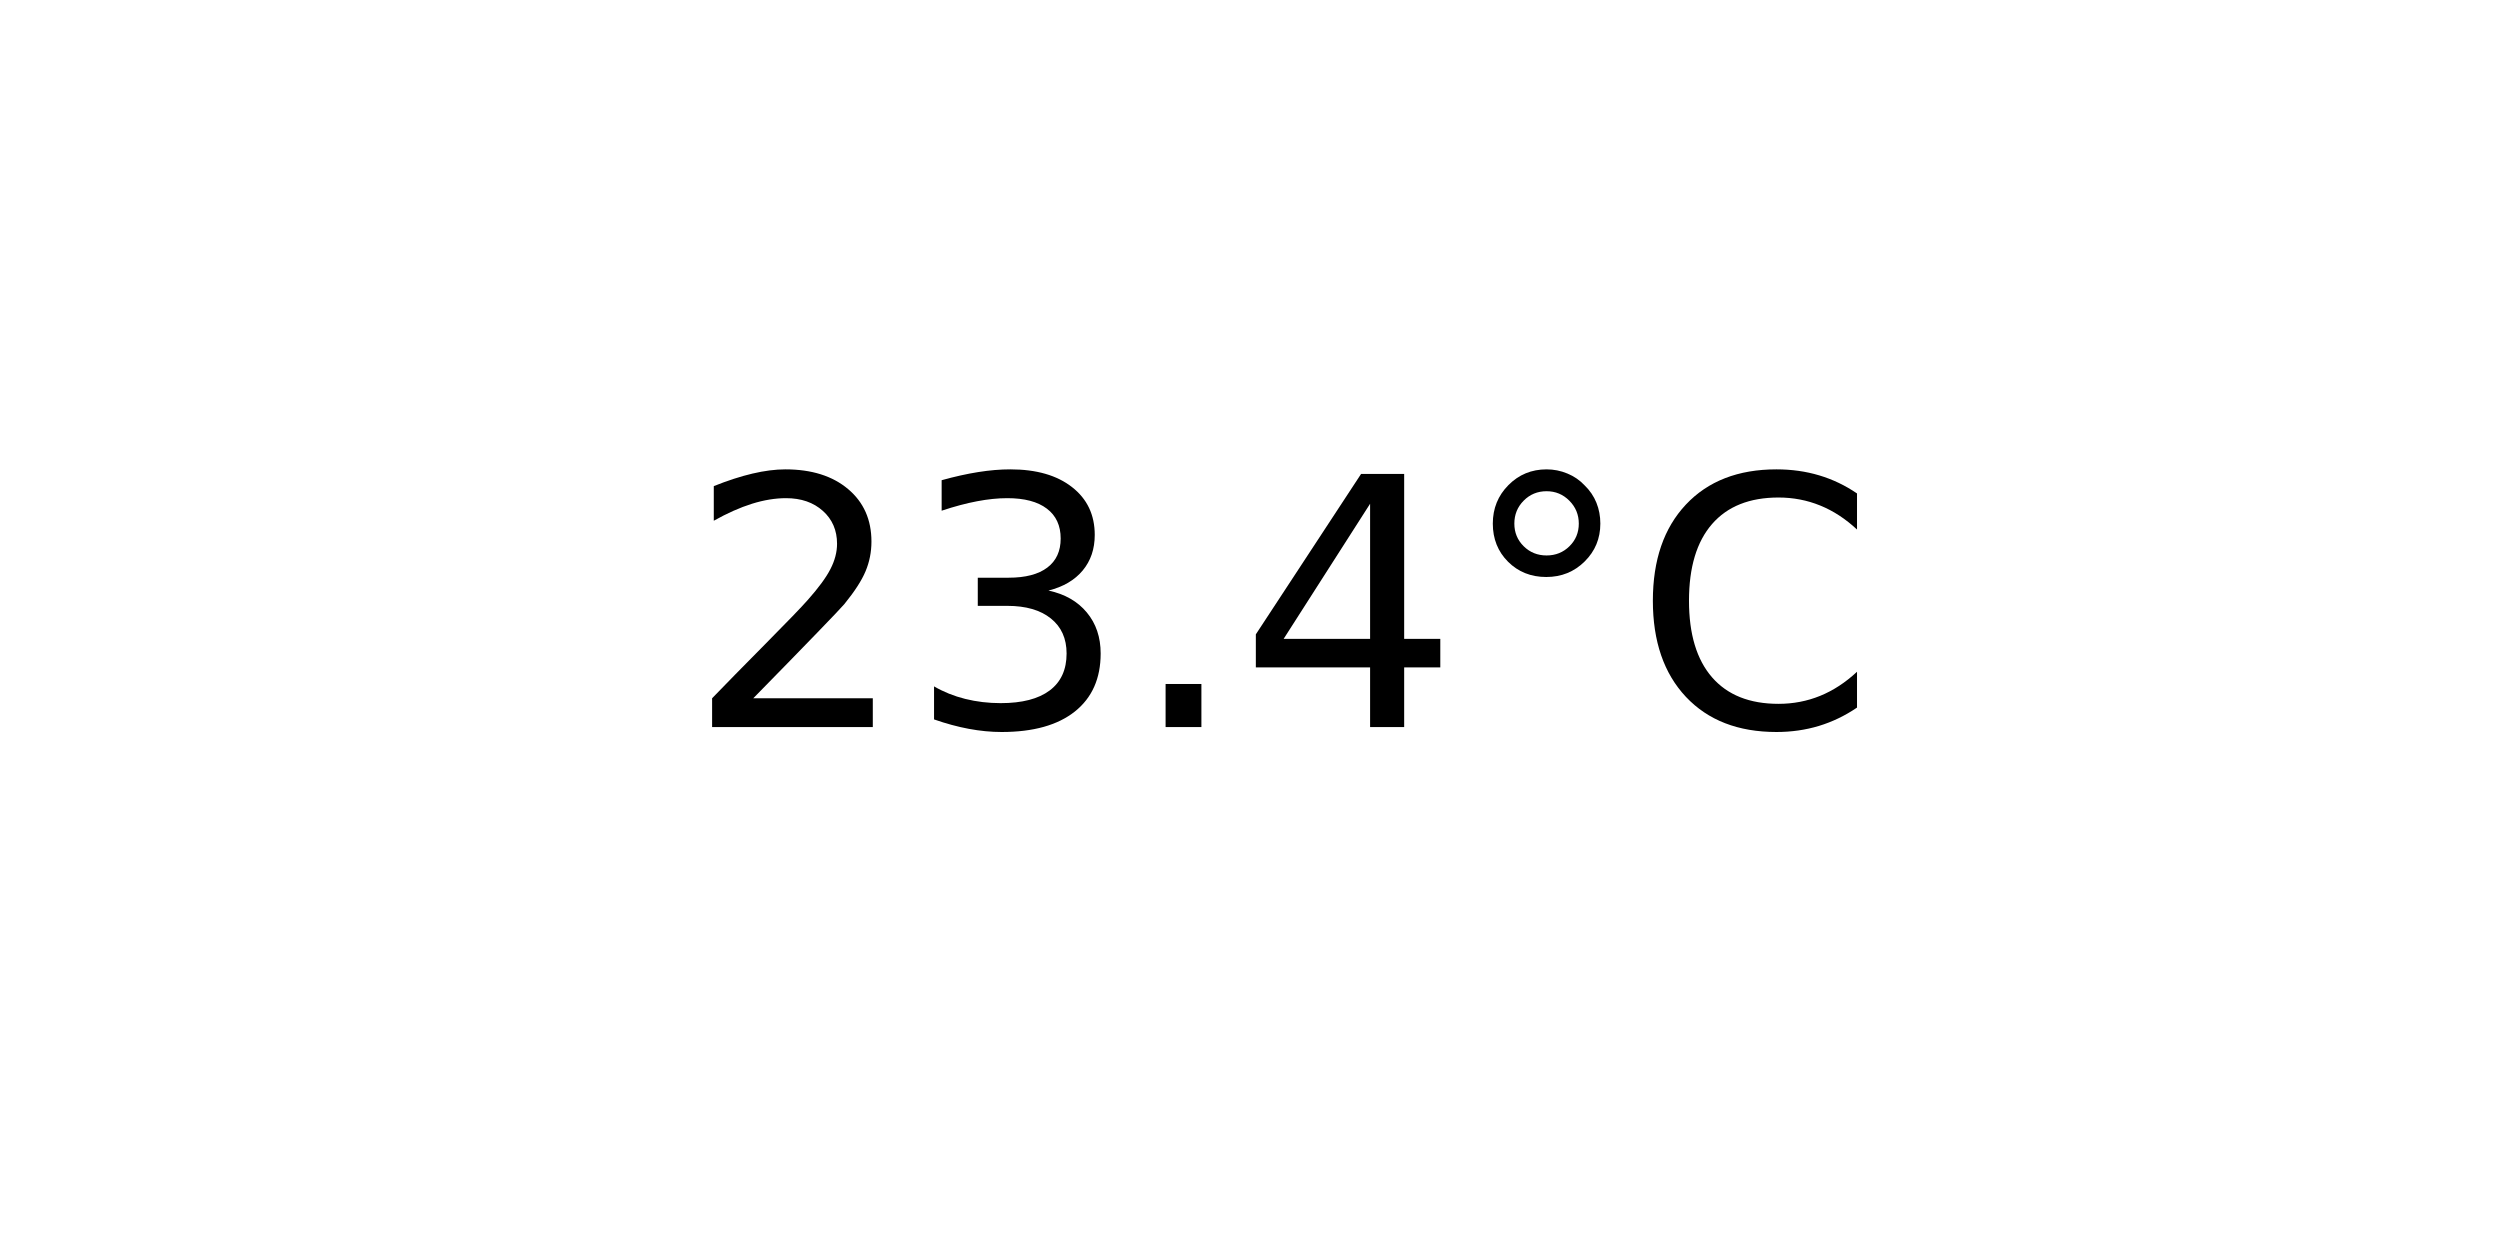
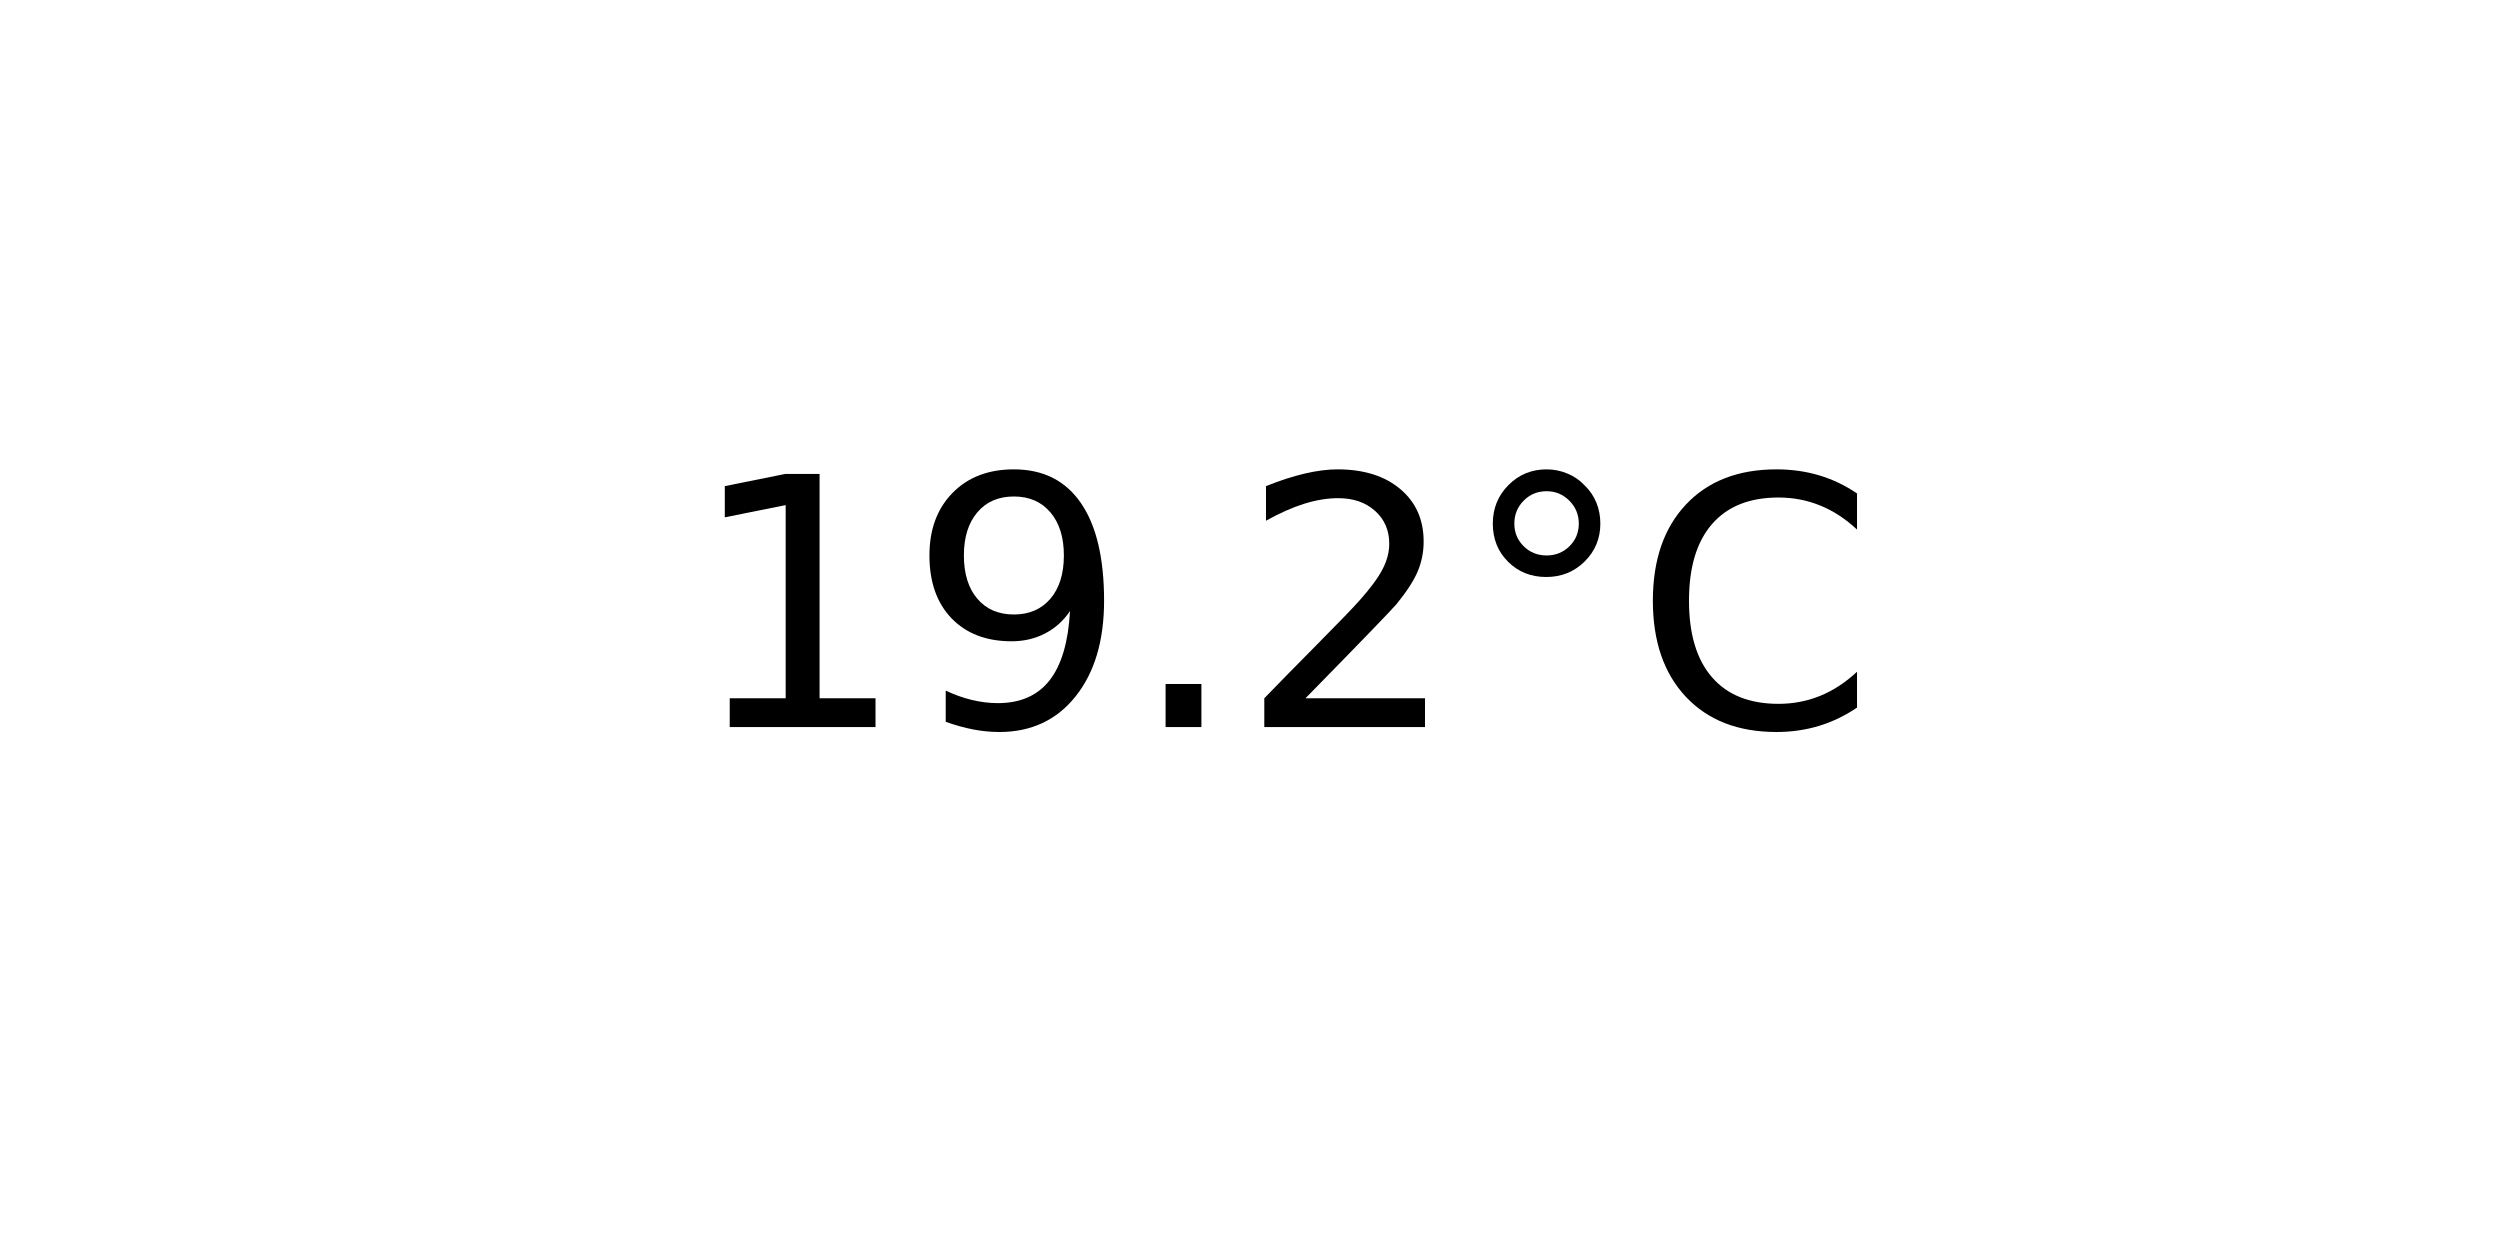
<svg xmlns="http://www.w3.org/2000/svg" xmlns:xlink="http://www.w3.org/1999/xlink" width="72pt" height="36pt" viewBox="0 0 72 36" version="1.1">
  <defs>
    <style type="text/css">*{stroke-linejoin: round; stroke-linecap: butt}</style>
  </defs>
  <g id="figure_1">
    <g id="axes_1">
      <g id="text_1">
        <g transform="translate(19.77578 20.93937) scale(0.1 -0.1)">
          <defs>
+             <path id="DejaVuSans-31" d="M 794 531  L 1825 531  L 1825 4091  L 703 3866  L 703 4441  L 1819 4666  L 2450 4666  L 2450 531  L 3481 531  L 3481 0  L 794 0  L 794 531  z " transform="scale(0.015625)" />
+             <path id="DejaVuSans-39" d="M 703 97  L 703 672  Q 941 559 1184 500  Q 1428 441 1663 441  Q 2288 441 2617 861  Q 2947 1281 2994 2138  Q 2813 1869 2534 1725  Q 2256 1581 1919 1581  Q 1219 1581 811 2004  Q 403 2428 403 3163  Q 403 3881 828 4315  Q 1253 4750 1959 4750  Q 2769 4750 3195 4129  Q 3622 3509 3622 2328  Q 3622 1225 3098 567  Q 2575 -91 1691 -91  Q 1453 -91 1209 -44  Q 966 3 703 97  z M 1959 2075  Q 2384 2075 2632 2365  Q 2881 2656 2881 3163  Q 2881 3666 2632 3958  Q 2384 4250 1959 4250  Q 1534 4250 1286 3958  Q 1038 3666 1038 3163  Q 1038 2656 1286 2365  Q 1534 2075 1959 2075  z " transform="scale(0.015625)" />
+             <path id="DejaVuSans-2e" d="M 684 794  L 1344 794  L 1344 0  L 684 0  L 684 794  z " transform="scale(0.015625)" />
            <path id="DejaVuSans-32" d="M 1228 531  L 3431 531  L 3431 0  L 469 0  L 469 531  Q 828 903 1448 1529  Q 2069 2156 2228 2338  Q 2531 2678 2651 2914  Q 2772 3150 2772 3378  Q 2772 3750 2511 3984  Q 2250 4219 1831 4219  Q 1534 4219 1204 4116  Q 875 4013 500 3803  L 500 4441  Q 881 4594 1212 4672  Q 1544 4750 1819 4750  Q 2544 4750 2975 4387  Q 3406 4025 3406 3419  Q 3406 3131 3298 2873  Q 3191 2616 2906 2266  Q 2828 2175 2409 1742  Q 1991 1309 1228 531  z " transform="scale(0.015625)" />
-             <path id="DejaVuSans-33" d="M 2597 2516  Q 3050 2419 3304 2112  Q 3559 1806 3559 1356  Q 3559 666 3084 287  Q 2609 -91 1734 -91  Q 1441 -91 1130 -33  Q 819 25 488 141  L 488 750  Q 750 597 1062 519  Q 1375 441 1716 441  Q 2309 441 2620 675  Q 2931 909 2931 1356  Q 2931 1769 2642 2001  Q 2353 2234 1838 2234  L 1294 2234  L 1294 2753  L 1863 2753  Q 2328 2753 2575 2939  Q 2822 3125 2822 3475  Q 2822 3834 2567 4026  Q 2313 4219 1838 4219  Q 1578 4219 1281 4162  Q 984 4106 628 3988  L 628 4550  Q 988 4650 1302 4700  Q 1616 4750 1894 4750  Q 2613 4750 3031 4423  Q 3450 4097 3450 3541  Q 3450 3153 3228 2886  Q 3006 2619 2597 2516  z " transform="scale(0.015625)" />
-             <path id="DejaVuSans-2e" d="M 684 794  L 1344 794  L 1344 0  L 684 0  L 684 794  z " transform="scale(0.015625)" />
-             <path id="DejaVuSans-34" d="M 2419 4116  L 825 1625  L 2419 1625  L 2419 4116  z M 2253 4666  L 3047 4666  L 3047 1625  L 3713 1625  L 3713 1100  L 3047 1100  L 3047 0  L 2419 0  L 2419 1100  L 313 1100  L 313 1709  L 2253 4666  z " transform="scale(0.015625)" />
            <path id="DejaVuSans-b0" d="M 1600 4347  Q 1350 4347 1178 4173  Q 1006 4000 1006 3750  Q 1006 3503 1178 3333  Q 1350 3163 1600 3163  Q 1850 3163 2022 3333  Q 2194 3503 2194 3750  Q 2194 3997 2020 4172  Q 1847 4347 1600 4347  z M 1600 4750  Q 1800 4750 1984 4673  Q 2169 4597 2303 4453  Q 2447 4313 2519 4134  Q 2591 3956 2591 3750  Q 2591 3338 2302 3052  Q 2013 2766 1594 2766  Q 1172 2766 890 3047  Q 609 3328 609 3750  Q 609 4169 896 4459  Q 1184 4750 1600 4750  z " transform="scale(0.015625)" />
            <path id="DejaVuSans-43" d="M 4122 4306  L 4122 3641  Q 3803 3938 3442 4084  Q 3081 4231 2675 4231  Q 1875 4231 1450 3742  Q 1025 3253 1025 2328  Q 1025 1406 1450 917  Q 1875 428 2675 428  Q 3081 428 3442 575  Q 3803 722 4122 1019  L 4122 359  Q 3791 134 3420 21  Q 3050 -91 2638 -91  Q 1578 -91 968 557  Q 359 1206 359 2328  Q 359 3453 968 4101  Q 1578 4750 2638 4750  Q 3056 4750 3426 4639  Q 3797 4528 4122 4306  z " transform="scale(0.015625)" />
          </defs>
-           <use xlink:href="#DejaVuSans-32" />
-           <use xlink:href="#DejaVuSans-33" x="63.623" />
+           <use xlink:href="#DejaVuSans-31" />
+           <use xlink:href="#DejaVuSans-39" x="63.623" />
          <use xlink:href="#DejaVuSans-2e" x="127.246" />
-           <use xlink:href="#DejaVuSans-34" x="159.033" />
+           <use xlink:href="#DejaVuSans-32" x="159.033" />
          <use xlink:href="#DejaVuSans-b0" x="222.656" />
          <use xlink:href="#DejaVuSans-43" x="272.656" />
        </g>
      </g>
    </g>
  </g>
</svg>
